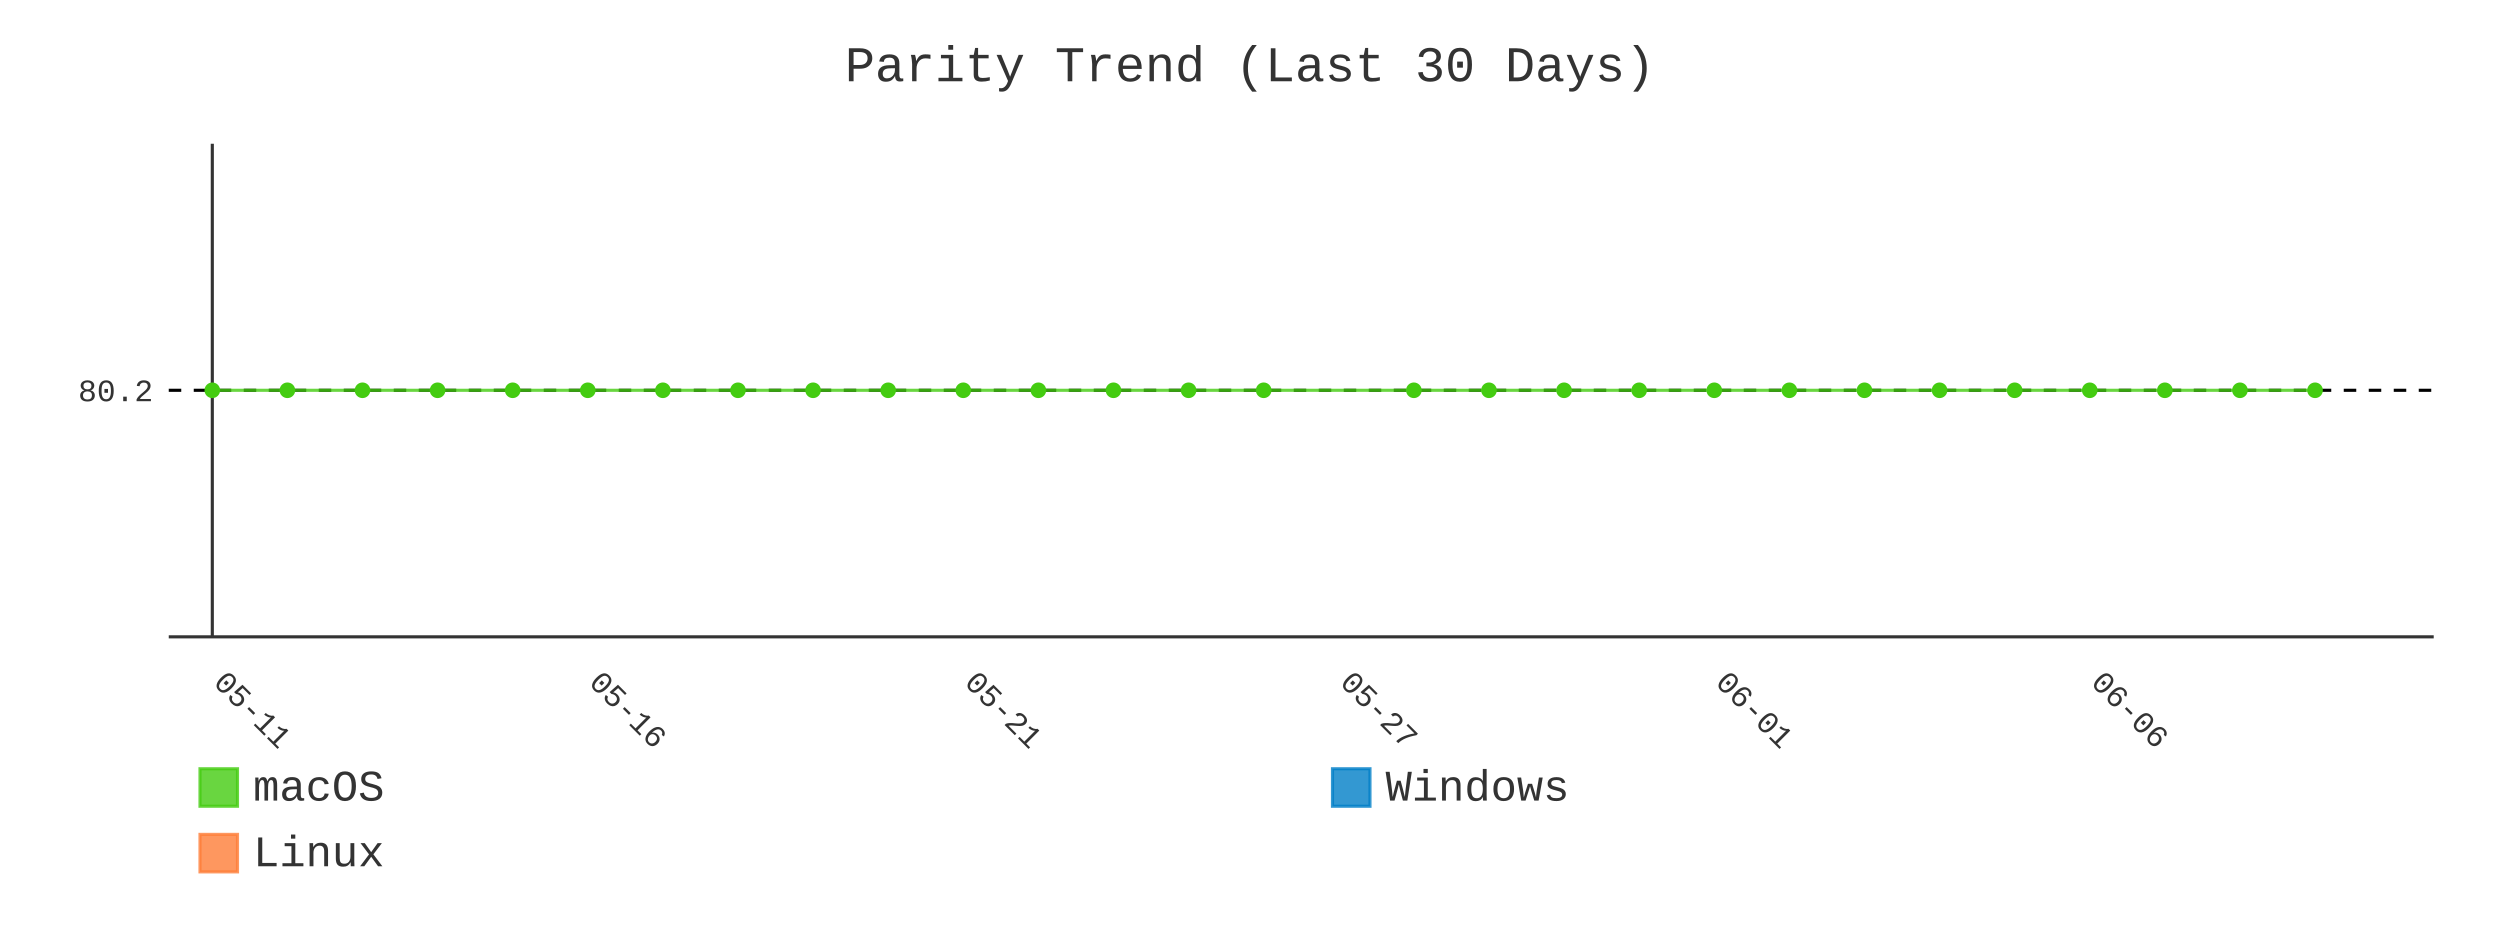
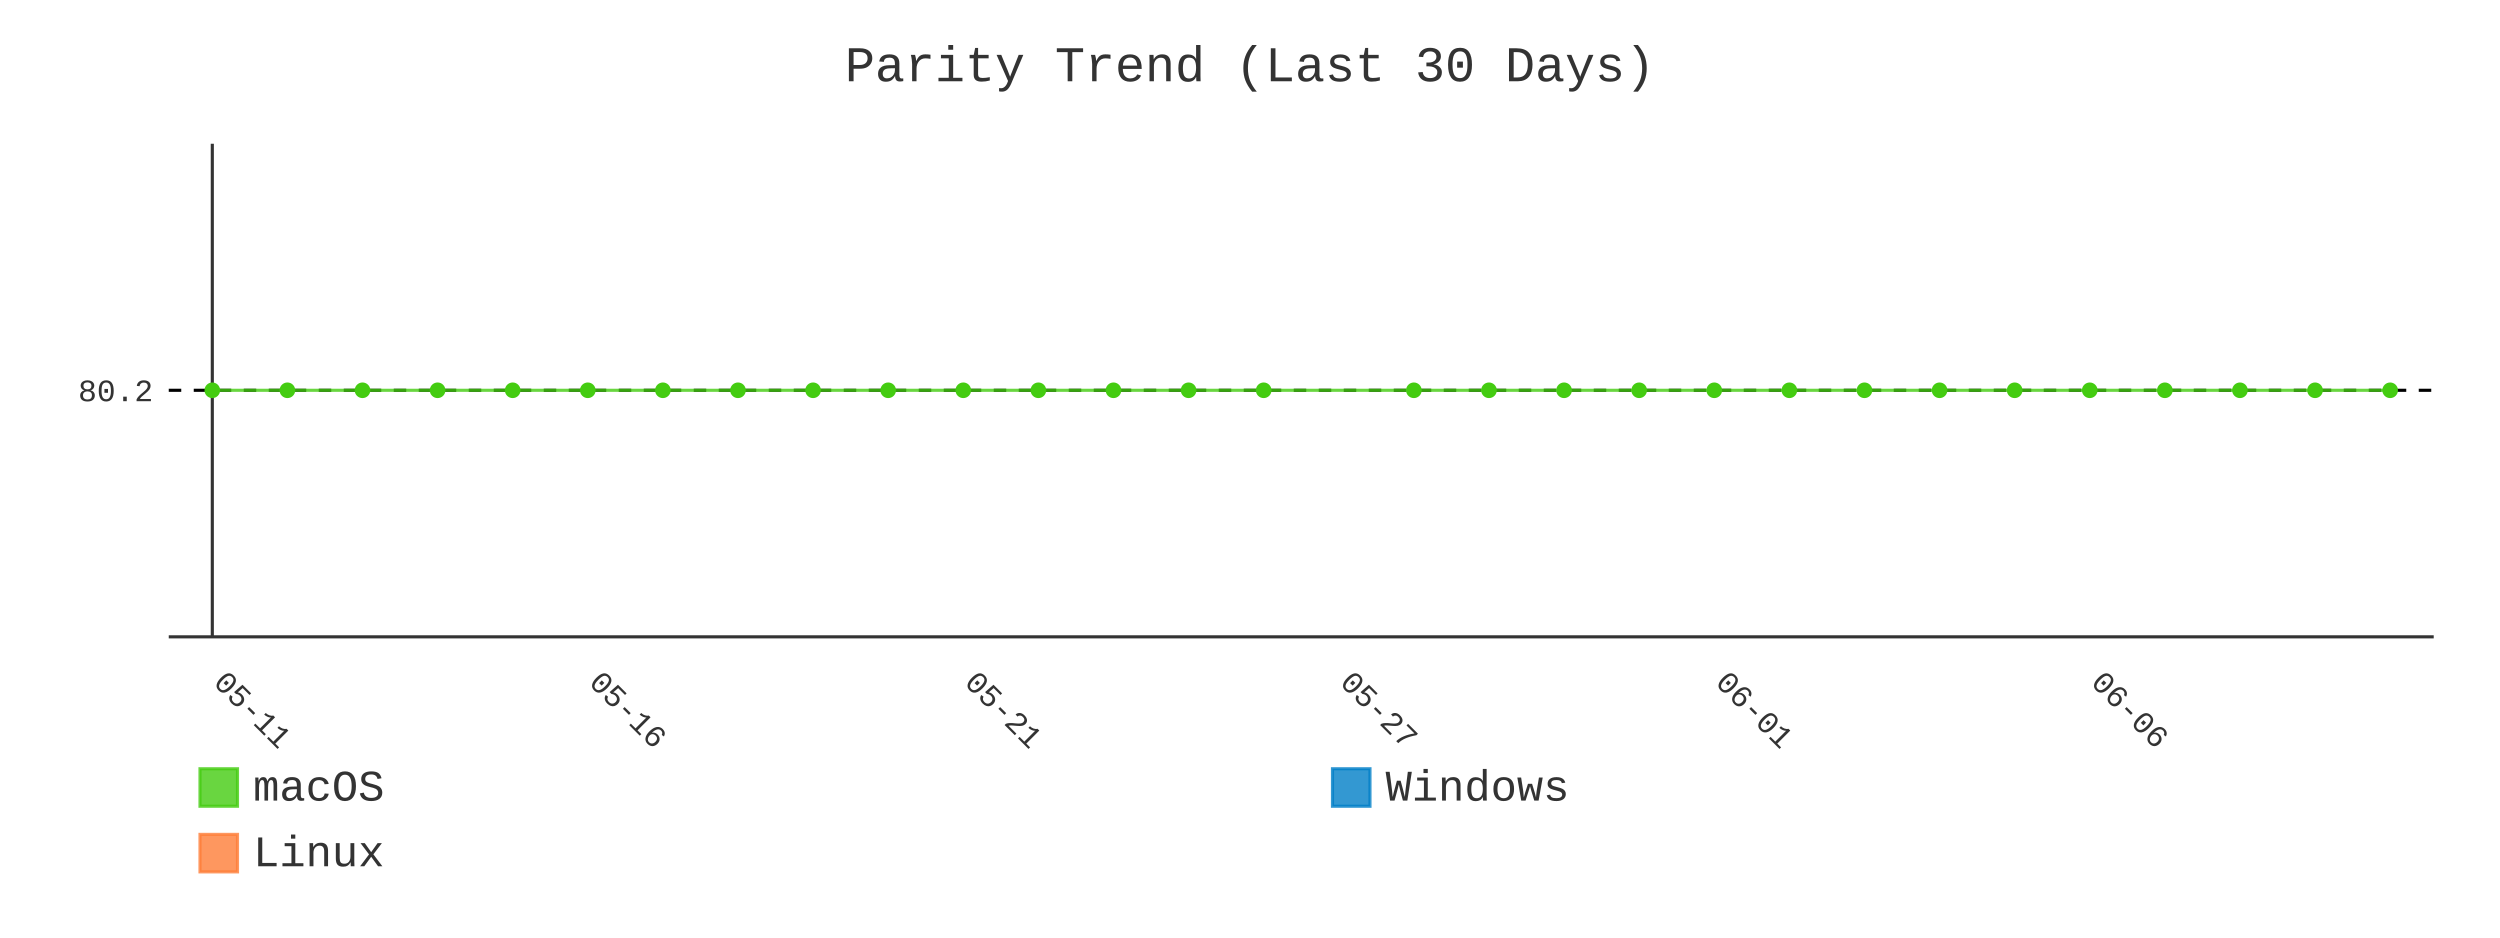
- <svg xmlns="http://www.w3.org/2000/svg" id="chart-4bca76e2-60ab-4a9f-921e-21c1f302c090" class="pygal-chart" viewBox="0 0 800 300">
+ <svg xmlns="http://www.w3.org/2000/svg" id="chart-1f3580f5-a2c3-4e92-8b97-113b0d73ea66" class="pygal-chart" viewBox="0 0 800 300">
  <defs>
-     <style type="text/css">#chart-4bca76e2-60ab-4a9f-921e-21c1f302c090{-webkit-user-select:none;-webkit-font-smoothing:antialiased;font-family:Consolas,"Liberation Mono",Menlo,Courier,monospace}#chart-4bca76e2-60ab-4a9f-921e-21c1f302c090 .title{font-family:Consolas,"Liberation Mono",Menlo,Courier,monospace;font-size:16px}#chart-4bca76e2-60ab-4a9f-921e-21c1f302c090 .legends .legend text{font-family:Consolas,"Liberation Mono",Menlo,Courier,monospace;font-size:14px}#chart-4bca76e2-60ab-4a9f-921e-21c1f302c090 .axis text{font-family:Consolas,"Liberation Mono",Menlo,Courier,monospace;font-size:10px}#chart-4bca76e2-60ab-4a9f-921e-21c1f302c090 .axis text.major{font-family:Consolas,"Liberation Mono",Menlo,Courier,monospace;font-size:10px}#chart-4bca76e2-60ab-4a9f-921e-21c1f302c090 .text-overlay text.value{font-family:Consolas,"Liberation Mono",Menlo,Courier,monospace;font-size:16px}#chart-4bca76e2-60ab-4a9f-921e-21c1f302c090 .text-overlay text.label{font-family:Consolas,"Liberation Mono",Menlo,Courier,monospace;font-size:10px}#chart-4bca76e2-60ab-4a9f-921e-21c1f302c090 .tooltip{font-family:Consolas,"Liberation Mono",Menlo,Courier,monospace;font-size:14px}#chart-4bca76e2-60ab-4a9f-921e-21c1f302c090 text.no_data{font-family:Consolas,"Liberation Mono",Menlo,Courier,monospace;font-size:64px}
- #chart-4bca76e2-60ab-4a9f-921e-21c1f302c090{background-color:transparent}#chart-4bca76e2-60ab-4a9f-921e-21c1f302c090 path,#chart-4bca76e2-60ab-4a9f-921e-21c1f302c090 line,#chart-4bca76e2-60ab-4a9f-921e-21c1f302c090 rect,#chart-4bca76e2-60ab-4a9f-921e-21c1f302c090 circle{-webkit-transition:400ms;-moz-transition:400ms;transition:400ms}#chart-4bca76e2-60ab-4a9f-921e-21c1f302c090 .graph &gt; .background{fill:transparent}#chart-4bca76e2-60ab-4a9f-921e-21c1f302c090 .plot &gt; .background{fill:transparent}#chart-4bca76e2-60ab-4a9f-921e-21c1f302c090 .graph{fill:#333}#chart-4bca76e2-60ab-4a9f-921e-21c1f302c090 text.no_data{fill:#333}#chart-4bca76e2-60ab-4a9f-921e-21c1f302c090 .title{fill:#333}#chart-4bca76e2-60ab-4a9f-921e-21c1f302c090 .legends .legend text{fill:#333}#chart-4bca76e2-60ab-4a9f-921e-21c1f302c090 .legends .legend:hover text{fill:#333}#chart-4bca76e2-60ab-4a9f-921e-21c1f302c090 .axis .line{stroke:#333}#chart-4bca76e2-60ab-4a9f-921e-21c1f302c090 .axis .guide.line{stroke:#666}#chart-4bca76e2-60ab-4a9f-921e-21c1f302c090 .axis .major.line{stroke:#333}#chart-4bca76e2-60ab-4a9f-921e-21c1f302c090 .axis text.major{fill:#333}#chart-4bca76e2-60ab-4a9f-921e-21c1f302c090 .axis.y .guides:hover .guide.line,#chart-4bca76e2-60ab-4a9f-921e-21c1f302c090 .line-graph .axis.x .guides:hover .guide.line,#chart-4bca76e2-60ab-4a9f-921e-21c1f302c090 .stackedline-graph .axis.x .guides:hover .guide.line,#chart-4bca76e2-60ab-4a9f-921e-21c1f302c090 .xy-graph .axis.x .guides:hover .guide.line{stroke:#333}#chart-4bca76e2-60ab-4a9f-921e-21c1f302c090 .axis .guides:hover text{fill:#333}#chart-4bca76e2-60ab-4a9f-921e-21c1f302c090 .reactive{fill-opacity:.8;stroke-opacity:.8;stroke-width:1}#chart-4bca76e2-60ab-4a9f-921e-21c1f302c090 .ci{stroke:#333}#chart-4bca76e2-60ab-4a9f-921e-21c1f302c090 .reactive.active,#chart-4bca76e2-60ab-4a9f-921e-21c1f302c090 .active .reactive{fill-opacity:.9;stroke-opacity:.9;stroke-width:4}#chart-4bca76e2-60ab-4a9f-921e-21c1f302c090 .ci .reactive.active{stroke-width:1.5}#chart-4bca76e2-60ab-4a9f-921e-21c1f302c090 .series text{fill:#333}#chart-4bca76e2-60ab-4a9f-921e-21c1f302c090 .tooltip rect{fill:transparent;stroke:#333;-webkit-transition:opacity 400ms;-moz-transition:opacity 400ms;transition:opacity 400ms}#chart-4bca76e2-60ab-4a9f-921e-21c1f302c090 .tooltip .label{fill:#333}#chart-4bca76e2-60ab-4a9f-921e-21c1f302c090 .tooltip .label{fill:#333}#chart-4bca76e2-60ab-4a9f-921e-21c1f302c090 .tooltip .legend{font-size:.8em;fill:#666}#chart-4bca76e2-60ab-4a9f-921e-21c1f302c090 .tooltip .x_label{font-size:.6em;fill:#333}#chart-4bca76e2-60ab-4a9f-921e-21c1f302c090 .tooltip .xlink{font-size:.5em;text-decoration:underline}#chart-4bca76e2-60ab-4a9f-921e-21c1f302c090 .tooltip .value{font-size:1.5em}#chart-4bca76e2-60ab-4a9f-921e-21c1f302c090 .bound{font-size:.5em}#chart-4bca76e2-60ab-4a9f-921e-21c1f302c090 .max-value{font-size:.75em;fill:#666}#chart-4bca76e2-60ab-4a9f-921e-21c1f302c090 .map-element{fill:transparent;stroke:#666 !important}#chart-4bca76e2-60ab-4a9f-921e-21c1f302c090 .map-element .reactive{fill-opacity:inherit;stroke-opacity:inherit}#chart-4bca76e2-60ab-4a9f-921e-21c1f302c090 .color-0,#chart-4bca76e2-60ab-4a9f-921e-21c1f302c090 .color-0 a:visited{stroke:#4c1;fill:#4c1}#chart-4bca76e2-60ab-4a9f-921e-21c1f302c090 .color-1,#chart-4bca76e2-60ab-4a9f-921e-21c1f302c090 .color-1 a:visited{stroke:#007ec6;fill:#007ec6}#chart-4bca76e2-60ab-4a9f-921e-21c1f302c090 .color-2,#chart-4bca76e2-60ab-4a9f-921e-21c1f302c090 .color-2 a:visited{stroke:#fe7d37;fill:#fe7d37}#chart-4bca76e2-60ab-4a9f-921e-21c1f302c090 .text-overlay .color-0 text{fill:black}#chart-4bca76e2-60ab-4a9f-921e-21c1f302c090 .text-overlay .color-1 text{fill:black}#chart-4bca76e2-60ab-4a9f-921e-21c1f302c090 .text-overlay .color-2 text{fill:black}#chart-4bca76e2-60ab-4a9f-921e-21c1f302c090 .series{stroke-width:2}#chart-4bca76e2-60ab-4a9f-921e-21c1f302c090 .series.serie-0{stroke-width:2}#chart-4bca76e2-60ab-4a9f-921e-21c1f302c090 .series.serie-1{stroke-width:2}#chart-4bca76e2-60ab-4a9f-921e-21c1f302c090 .series.serie-2{stroke-width:2}
- #chart-4bca76e2-60ab-4a9f-921e-21c1f302c090 text.no_data{text-anchor:middle}#chart-4bca76e2-60ab-4a9f-921e-21c1f302c090 .guide.line{fill:none}#chart-4bca76e2-60ab-4a9f-921e-21c1f302c090 .centered{text-anchor:middle}#chart-4bca76e2-60ab-4a9f-921e-21c1f302c090 .title{text-anchor:middle}#chart-4bca76e2-60ab-4a9f-921e-21c1f302c090 .legends .legend text{fill-opacity:1}#chart-4bca76e2-60ab-4a9f-921e-21c1f302c090 .axis.x text{text-anchor:middle}#chart-4bca76e2-60ab-4a9f-921e-21c1f302c090 .axis.x:not(.web) text[transform]{text-anchor:start}#chart-4bca76e2-60ab-4a9f-921e-21c1f302c090 .axis.x:not(.web) text[transform].backwards{text-anchor:end}#chart-4bca76e2-60ab-4a9f-921e-21c1f302c090 .axis.y text{text-anchor:end}#chart-4bca76e2-60ab-4a9f-921e-21c1f302c090 .axis.y text[transform].backwards{text-anchor:start}#chart-4bca76e2-60ab-4a9f-921e-21c1f302c090 .axis.y2 text{text-anchor:start}#chart-4bca76e2-60ab-4a9f-921e-21c1f302c090 .axis.y2 text[transform].backwards{text-anchor:end}#chart-4bca76e2-60ab-4a9f-921e-21c1f302c090 .axis .guide.line{stroke-dasharray:4,4;stroke:black}#chart-4bca76e2-60ab-4a9f-921e-21c1f302c090 .axis .major.guide.line{stroke-dasharray:6,6;stroke:black}#chart-4bca76e2-60ab-4a9f-921e-21c1f302c090 .horizontal .axis.y .guide.line,#chart-4bca76e2-60ab-4a9f-921e-21c1f302c090 .horizontal .axis.y2 .guide.line,#chart-4bca76e2-60ab-4a9f-921e-21c1f302c090 .vertical .axis.x .guide.line{opacity:0}#chart-4bca76e2-60ab-4a9f-921e-21c1f302c090 .horizontal .axis.always_show .guide.line,#chart-4bca76e2-60ab-4a9f-921e-21c1f302c090 .vertical .axis.always_show .guide.line{opacity:1 !important}#chart-4bca76e2-60ab-4a9f-921e-21c1f302c090 .axis.y .guides:hover .guide.line,#chart-4bca76e2-60ab-4a9f-921e-21c1f302c090 .axis.y2 .guides:hover .guide.line,#chart-4bca76e2-60ab-4a9f-921e-21c1f302c090 .axis.x .guides:hover .guide.line{opacity:1}#chart-4bca76e2-60ab-4a9f-921e-21c1f302c090 .axis .guides:hover text{opacity:1}#chart-4bca76e2-60ab-4a9f-921e-21c1f302c090 .nofill{fill:none}#chart-4bca76e2-60ab-4a9f-921e-21c1f302c090 .subtle-fill{fill-opacity:.2}#chart-4bca76e2-60ab-4a9f-921e-21c1f302c090 .dot{stroke-width:1px;fill-opacity:1;stroke-opacity:1}#chart-4bca76e2-60ab-4a9f-921e-21c1f302c090 .dot.active{stroke-width:5px}#chart-4bca76e2-60ab-4a9f-921e-21c1f302c090 .dot.negative{fill:transparent}#chart-4bca76e2-60ab-4a9f-921e-21c1f302c090 text,#chart-4bca76e2-60ab-4a9f-921e-21c1f302c090 tspan{stroke:none !important}#chart-4bca76e2-60ab-4a9f-921e-21c1f302c090 .series text.active{opacity:1}#chart-4bca76e2-60ab-4a9f-921e-21c1f302c090 .tooltip rect{fill-opacity:.95;stroke-width:.5}#chart-4bca76e2-60ab-4a9f-921e-21c1f302c090 .tooltip text{fill-opacity:1}#chart-4bca76e2-60ab-4a9f-921e-21c1f302c090 .showable{visibility:hidden}#chart-4bca76e2-60ab-4a9f-921e-21c1f302c090 .showable.shown{visibility:visible}#chart-4bca76e2-60ab-4a9f-921e-21c1f302c090 .gauge-background{fill:rgba(229,229,229,1);stroke:none}#chart-4bca76e2-60ab-4a9f-921e-21c1f302c090 .bg-lines{stroke:transparent;stroke-width:2px}</style>
+     <style type="text/css">#chart-1f3580f5-a2c3-4e92-8b97-113b0d73ea66{-webkit-user-select:none;-webkit-font-smoothing:antialiased;font-family:Consolas,"Liberation Mono",Menlo,Courier,monospace}#chart-1f3580f5-a2c3-4e92-8b97-113b0d73ea66 .title{font-family:Consolas,"Liberation Mono",Menlo,Courier,monospace;font-size:16px}#chart-1f3580f5-a2c3-4e92-8b97-113b0d73ea66 .legends .legend text{font-family:Consolas,"Liberation Mono",Menlo,Courier,monospace;font-size:14px}#chart-1f3580f5-a2c3-4e92-8b97-113b0d73ea66 .axis text{font-family:Consolas,"Liberation Mono",Menlo,Courier,monospace;font-size:10px}#chart-1f3580f5-a2c3-4e92-8b97-113b0d73ea66 .axis text.major{font-family:Consolas,"Liberation Mono",Menlo,Courier,monospace;font-size:10px}#chart-1f3580f5-a2c3-4e92-8b97-113b0d73ea66 .text-overlay text.value{font-family:Consolas,"Liberation Mono",Menlo,Courier,monospace;font-size:16px}#chart-1f3580f5-a2c3-4e92-8b97-113b0d73ea66 .text-overlay text.label{font-family:Consolas,"Liberation Mono",Menlo,Courier,monospace;font-size:10px}#chart-1f3580f5-a2c3-4e92-8b97-113b0d73ea66 .tooltip{font-family:Consolas,"Liberation Mono",Menlo,Courier,monospace;font-size:14px}#chart-1f3580f5-a2c3-4e92-8b97-113b0d73ea66 text.no_data{font-family:Consolas,"Liberation Mono",Menlo,Courier,monospace;font-size:64px}
+ #chart-1f3580f5-a2c3-4e92-8b97-113b0d73ea66{background-color:transparent}#chart-1f3580f5-a2c3-4e92-8b97-113b0d73ea66 path,#chart-1f3580f5-a2c3-4e92-8b97-113b0d73ea66 line,#chart-1f3580f5-a2c3-4e92-8b97-113b0d73ea66 rect,#chart-1f3580f5-a2c3-4e92-8b97-113b0d73ea66 circle{-webkit-transition:400ms;-moz-transition:400ms;transition:400ms}#chart-1f3580f5-a2c3-4e92-8b97-113b0d73ea66 .graph &gt; .background{fill:transparent}#chart-1f3580f5-a2c3-4e92-8b97-113b0d73ea66 .plot &gt; .background{fill:transparent}#chart-1f3580f5-a2c3-4e92-8b97-113b0d73ea66 .graph{fill:#333}#chart-1f3580f5-a2c3-4e92-8b97-113b0d73ea66 text.no_data{fill:#333}#chart-1f3580f5-a2c3-4e92-8b97-113b0d73ea66 .title{fill:#333}#chart-1f3580f5-a2c3-4e92-8b97-113b0d73ea66 .legends .legend text{fill:#333}#chart-1f3580f5-a2c3-4e92-8b97-113b0d73ea66 .legends .legend:hover text{fill:#333}#chart-1f3580f5-a2c3-4e92-8b97-113b0d73ea66 .axis .line{stroke:#333}#chart-1f3580f5-a2c3-4e92-8b97-113b0d73ea66 .axis .guide.line{stroke:#666}#chart-1f3580f5-a2c3-4e92-8b97-113b0d73ea66 .axis .major.line{stroke:#333}#chart-1f3580f5-a2c3-4e92-8b97-113b0d73ea66 .axis text.major{fill:#333}#chart-1f3580f5-a2c3-4e92-8b97-113b0d73ea66 .axis.y .guides:hover .guide.line,#chart-1f3580f5-a2c3-4e92-8b97-113b0d73ea66 .line-graph .axis.x .guides:hover .guide.line,#chart-1f3580f5-a2c3-4e92-8b97-113b0d73ea66 .stackedline-graph .axis.x .guides:hover .guide.line,#chart-1f3580f5-a2c3-4e92-8b97-113b0d73ea66 .xy-graph .axis.x .guides:hover .guide.line{stroke:#333}#chart-1f3580f5-a2c3-4e92-8b97-113b0d73ea66 .axis .guides:hover text{fill:#333}#chart-1f3580f5-a2c3-4e92-8b97-113b0d73ea66 .reactive{fill-opacity:.8;stroke-opacity:.8;stroke-width:1}#chart-1f3580f5-a2c3-4e92-8b97-113b0d73ea66 .ci{stroke:#333}#chart-1f3580f5-a2c3-4e92-8b97-113b0d73ea66 .reactive.active,#chart-1f3580f5-a2c3-4e92-8b97-113b0d73ea66 .active .reactive{fill-opacity:.9;stroke-opacity:.9;stroke-width:4}#chart-1f3580f5-a2c3-4e92-8b97-113b0d73ea66 .ci .reactive.active{stroke-width:1.5}#chart-1f3580f5-a2c3-4e92-8b97-113b0d73ea66 .series text{fill:#333}#chart-1f3580f5-a2c3-4e92-8b97-113b0d73ea66 .tooltip rect{fill:transparent;stroke:#333;-webkit-transition:opacity 400ms;-moz-transition:opacity 400ms;transition:opacity 400ms}#chart-1f3580f5-a2c3-4e92-8b97-113b0d73ea66 .tooltip .label{fill:#333}#chart-1f3580f5-a2c3-4e92-8b97-113b0d73ea66 .tooltip .label{fill:#333}#chart-1f3580f5-a2c3-4e92-8b97-113b0d73ea66 .tooltip .legend{font-size:.8em;fill:#666}#chart-1f3580f5-a2c3-4e92-8b97-113b0d73ea66 .tooltip .x_label{font-size:.6em;fill:#333}#chart-1f3580f5-a2c3-4e92-8b97-113b0d73ea66 .tooltip .xlink{font-size:.5em;text-decoration:underline}#chart-1f3580f5-a2c3-4e92-8b97-113b0d73ea66 .tooltip .value{font-size:1.5em}#chart-1f3580f5-a2c3-4e92-8b97-113b0d73ea66 .bound{font-size:.5em}#chart-1f3580f5-a2c3-4e92-8b97-113b0d73ea66 .max-value{font-size:.75em;fill:#666}#chart-1f3580f5-a2c3-4e92-8b97-113b0d73ea66 .map-element{fill:transparent;stroke:#666 !important}#chart-1f3580f5-a2c3-4e92-8b97-113b0d73ea66 .map-element .reactive{fill-opacity:inherit;stroke-opacity:inherit}#chart-1f3580f5-a2c3-4e92-8b97-113b0d73ea66 .color-0,#chart-1f3580f5-a2c3-4e92-8b97-113b0d73ea66 .color-0 a:visited{stroke:#4c1;fill:#4c1}#chart-1f3580f5-a2c3-4e92-8b97-113b0d73ea66 .color-1,#chart-1f3580f5-a2c3-4e92-8b97-113b0d73ea66 .color-1 a:visited{stroke:#007ec6;fill:#007ec6}#chart-1f3580f5-a2c3-4e92-8b97-113b0d73ea66 .color-2,#chart-1f3580f5-a2c3-4e92-8b97-113b0d73ea66 .color-2 a:visited{stroke:#fe7d37;fill:#fe7d37}#chart-1f3580f5-a2c3-4e92-8b97-113b0d73ea66 .text-overlay .color-0 text{fill:black}#chart-1f3580f5-a2c3-4e92-8b97-113b0d73ea66 .text-overlay .color-1 text{fill:black}#chart-1f3580f5-a2c3-4e92-8b97-113b0d73ea66 .text-overlay .color-2 text{fill:black}#chart-1f3580f5-a2c3-4e92-8b97-113b0d73ea66 .series{stroke-width:2}#chart-1f3580f5-a2c3-4e92-8b97-113b0d73ea66 .series.serie-0{stroke-width:2}#chart-1f3580f5-a2c3-4e92-8b97-113b0d73ea66 .series.serie-1{stroke-width:2}#chart-1f3580f5-a2c3-4e92-8b97-113b0d73ea66 .series.serie-2{stroke-width:2}
+ #chart-1f3580f5-a2c3-4e92-8b97-113b0d73ea66 text.no_data{text-anchor:middle}#chart-1f3580f5-a2c3-4e92-8b97-113b0d73ea66 .guide.line{fill:none}#chart-1f3580f5-a2c3-4e92-8b97-113b0d73ea66 .centered{text-anchor:middle}#chart-1f3580f5-a2c3-4e92-8b97-113b0d73ea66 .title{text-anchor:middle}#chart-1f3580f5-a2c3-4e92-8b97-113b0d73ea66 .legends .legend text{fill-opacity:1}#chart-1f3580f5-a2c3-4e92-8b97-113b0d73ea66 .axis.x text{text-anchor:middle}#chart-1f3580f5-a2c3-4e92-8b97-113b0d73ea66 .axis.x:not(.web) text[transform]{text-anchor:start}#chart-1f3580f5-a2c3-4e92-8b97-113b0d73ea66 .axis.x:not(.web) text[transform].backwards{text-anchor:end}#chart-1f3580f5-a2c3-4e92-8b97-113b0d73ea66 .axis.y text{text-anchor:end}#chart-1f3580f5-a2c3-4e92-8b97-113b0d73ea66 .axis.y text[transform].backwards{text-anchor:start}#chart-1f3580f5-a2c3-4e92-8b97-113b0d73ea66 .axis.y2 text{text-anchor:start}#chart-1f3580f5-a2c3-4e92-8b97-113b0d73ea66 .axis.y2 text[transform].backwards{text-anchor:end}#chart-1f3580f5-a2c3-4e92-8b97-113b0d73ea66 .axis .guide.line{stroke-dasharray:4,4;stroke:black}#chart-1f3580f5-a2c3-4e92-8b97-113b0d73ea66 .axis .major.guide.line{stroke-dasharray:6,6;stroke:black}#chart-1f3580f5-a2c3-4e92-8b97-113b0d73ea66 .horizontal .axis.y .guide.line,#chart-1f3580f5-a2c3-4e92-8b97-113b0d73ea66 .horizontal .axis.y2 .guide.line,#chart-1f3580f5-a2c3-4e92-8b97-113b0d73ea66 .vertical .axis.x .guide.line{opacity:0}#chart-1f3580f5-a2c3-4e92-8b97-113b0d73ea66 .horizontal .axis.always_show .guide.line,#chart-1f3580f5-a2c3-4e92-8b97-113b0d73ea66 .vertical .axis.always_show .guide.line{opacity:1 !important}#chart-1f3580f5-a2c3-4e92-8b97-113b0d73ea66 .axis.y .guides:hover .guide.line,#chart-1f3580f5-a2c3-4e92-8b97-113b0d73ea66 .axis.y2 .guides:hover .guide.line,#chart-1f3580f5-a2c3-4e92-8b97-113b0d73ea66 .axis.x .guides:hover .guide.line{opacity:1}#chart-1f3580f5-a2c3-4e92-8b97-113b0d73ea66 .axis .guides:hover text{opacity:1}#chart-1f3580f5-a2c3-4e92-8b97-113b0d73ea66 .nofill{fill:none}#chart-1f3580f5-a2c3-4e92-8b97-113b0d73ea66 .subtle-fill{fill-opacity:.2}#chart-1f3580f5-a2c3-4e92-8b97-113b0d73ea66 .dot{stroke-width:1px;fill-opacity:1;stroke-opacity:1}#chart-1f3580f5-a2c3-4e92-8b97-113b0d73ea66 .dot.active{stroke-width:5px}#chart-1f3580f5-a2c3-4e92-8b97-113b0d73ea66 .dot.negative{fill:transparent}#chart-1f3580f5-a2c3-4e92-8b97-113b0d73ea66 text,#chart-1f3580f5-a2c3-4e92-8b97-113b0d73ea66 tspan{stroke:none !important}#chart-1f3580f5-a2c3-4e92-8b97-113b0d73ea66 .series text.active{opacity:1}#chart-1f3580f5-a2c3-4e92-8b97-113b0d73ea66 .tooltip rect{fill-opacity:.95;stroke-width:.5}#chart-1f3580f5-a2c3-4e92-8b97-113b0d73ea66 .tooltip text{fill-opacity:1}#chart-1f3580f5-a2c3-4e92-8b97-113b0d73ea66 .showable{visibility:hidden}#chart-1f3580f5-a2c3-4e92-8b97-113b0d73ea66 .showable.shown{visibility:visible}#chart-1f3580f5-a2c3-4e92-8b97-113b0d73ea66 .gauge-background{fill:rgba(229,229,229,1);stroke:none}#chart-1f3580f5-a2c3-4e92-8b97-113b0d73ea66 .bg-lines{stroke:transparent;stroke-width:2px}</style>
  </defs>
  <g class="graph line-graph vertical">
    <rect x="0" y="0" width="800" height="300" class="background" />
    <g transform="translate(54, 46)" class="plot">
      <rect x="0" y="0" width="724.787" height="157.787" class="background" />
      <g class="axis y always_show">
        <path d="M0 157.787 h724.787" class="line" />
        <g class="guides">
          <path d="M0 78.893 h724.787" class="guide line" />
          <text x="-5" y="82.393" class="">80.2</text>
        </g>
      </g>
      <g class="axis x">
        <g class="guides">
          <path d="M13.938 0 v157.787" class="major line" />
          <text x="13.938" y="172.787" class="major" transform="rotate(45 13.93821 172.7868)">05-11</text>
        </g>
        <g class="guides">
          <path d="M134.095 0 v157.787" class="major guide line" />
          <text x="134.095" y="172.787" class="major" transform="rotate(45 134.0952 172.7868)">05-16</text>
        </g>
        <g class="guides">
          <path d="M254.252 0 v157.787" class="major guide line" />
          <text x="254.252" y="172.787" class="major" transform="rotate(45 254.2521 172.7868)">05-21</text>
        </g>
        <g class="guides">
          <path d="M374.409 0 v157.787" class="major guide line" />
          <text x="374.409" y="172.787" class="major" transform="rotate(45 374.4091 172.7868)">05-27</text>
        </g>
        <g class="guides">
          <path d="M494.566 0 v157.787" class="major guide line" />
          <text x="494.566" y="172.787" class="major" transform="rotate(45 494.5661 172.7868)">06-01</text>
        </g>
        <g class="guides">
          <path d="M614.723 0 v157.787" class="major guide line" />
          <text x="614.723" y="172.787" class="major" transform="rotate(45 614.723 172.7868)">06-06</text>
        </g>
      </g>
      <g class="series serie-0 color-0">
-         <path d="M13.938 78.893 L37.97 78.893 62.001 78.893 86.032 78.893 110.064 78.893 134.095 78.893 158.127 78.893 182.158 78.893 206.189 78.893 230.221 78.893 254.252 78.893 278.284 78.893 302.315 78.893 326.346 78.893 350.378 78.893 398.44 78.893 422.472 78.893 446.503 78.893 470.535 78.893 494.566 78.893 518.597 78.893 542.629 78.893 566.66 78.893 590.692 78.893 614.723 78.893 638.754 78.893 662.786 78.893 686.817 78.893" class="line reactive nofill" />
+         <path d="M13.938 78.893 L37.97 78.893 62.001 78.893 86.032 78.893 110.064 78.893 134.095 78.893 158.127 78.893 182.158 78.893 206.189 78.893 230.221 78.893 254.252 78.893 278.284 78.893 302.315 78.893 326.346 78.893 350.378 78.893 398.44 78.893 422.472 78.893 446.503 78.893 470.535 78.893 494.566 78.893 518.597 78.893 542.629 78.893 566.66 78.893 590.692 78.893 614.723 78.893 638.754 78.893 662.786 78.893 686.817 78.893 710.849 78.893" class="line reactive nofill" />
      </g>
      <g class="series serie-1 color-1" />
      <g class="series serie-2 color-2" />
    </g>
    <g class="titles">
      <text x="400.0" y="26" class="title plot_title">Parity Trend (Last 30 Days)</text>
    </g>
    <g transform="translate(54, 46)" class="plot overlay">
      <g class="series serie-0 color-0">
        <g class="dots">
          <circle cx="13.938" cy="78.893" r="2" class="dot reactive tooltip-trigger" />
        </g>
        <g class="dots">
          <circle cx="37.97" cy="78.893" r="2" class="dot reactive tooltip-trigger" />
        </g>
        <g class="dots">
          <circle cx="62.001" cy="78.893" r="2" class="dot reactive tooltip-trigger" />
        </g>
        <g class="dots">
          <circle cx="86.032" cy="78.893" r="2" class="dot reactive tooltip-trigger" />
        </g>
        <g class="dots">
          <circle cx="110.064" cy="78.893" r="2" class="dot reactive tooltip-trigger" />
        </g>
        <g class="dots">
          <circle cx="134.095" cy="78.893" r="2" class="dot reactive tooltip-trigger" />
        </g>
        <g class="dots">
          <circle cx="158.127" cy="78.893" r="2" class="dot reactive tooltip-trigger" />
        </g>
        <g class="dots">
          <circle cx="182.158" cy="78.893" r="2" class="dot reactive tooltip-trigger" />
        </g>
        <g class="dots">
          <circle cx="206.189" cy="78.893" r="2" class="dot reactive tooltip-trigger" />
        </g>
        <g class="dots">
          <circle cx="230.221" cy="78.893" r="2" class="dot reactive tooltip-trigger" />
        </g>
        <g class="dots">
          <circle cx="254.252" cy="78.893" r="2" class="dot reactive tooltip-trigger" />
        </g>
        <g class="dots">
          <circle cx="278.284" cy="78.893" r="2" class="dot reactive tooltip-trigger" />
        </g>
        <g class="dots">
          <circle cx="302.315" cy="78.893" r="2" class="dot reactive tooltip-trigger" />
        </g>
        <g class="dots">
          <circle cx="326.346" cy="78.893" r="2" class="dot reactive tooltip-trigger" />
        </g>
        <g class="dots">
          <circle cx="350.378" cy="78.893" r="2" class="dot reactive tooltip-trigger" />
        </g>
        <g class="dots">
          <circle cx="398.44" cy="78.893" r="2" class="dot reactive tooltip-trigger" />
        </g>
        <g class="dots">
          <circle cx="422.472" cy="78.893" r="2" class="dot reactive tooltip-trigger" />
        </g>
        <g class="dots">
          <circle cx="446.503" cy="78.893" r="2" class="dot reactive tooltip-trigger" />
        </g>
        <g class="dots">
          <circle cx="470.535" cy="78.893" r="2" class="dot reactive tooltip-trigger" />
        </g>
        <g class="dots">
          <circle cx="494.566" cy="78.893" r="2" class="dot reactive tooltip-trigger" />
        </g>
        <g class="dots">
          <circle cx="518.597" cy="78.893" r="2" class="dot reactive tooltip-trigger" />
        </g>
        <g class="dots">
          <circle cx="542.629" cy="78.893" r="2" class="dot reactive tooltip-trigger" />
        </g>
        <g class="dots">
          <circle cx="566.66" cy="78.893" r="2" class="dot reactive tooltip-trigger" />
        </g>
        <g class="dots">
          <circle cx="590.692" cy="78.893" r="2" class="dot reactive tooltip-trigger" />
        </g>
        <g class="dots">
          <circle cx="614.723" cy="78.893" r="2" class="dot reactive tooltip-trigger" />
        </g>
        <g class="dots">
          <circle cx="638.754" cy="78.893" r="2" class="dot reactive tooltip-trigger" />
        </g>
        <g class="dots">
          <circle cx="662.786" cy="78.893" r="2" class="dot reactive tooltip-trigger" />
        </g>
        <g class="dots">
          <circle cx="686.817" cy="78.893" r="2" class="dot reactive tooltip-trigger" />
        </g>
+         <g class="dots">
+           <circle cx="710.849" cy="78.893" r="2" class="dot reactive tooltip-trigger" />
+         </g>
      </g>
      <g class="series serie-1 color-1" />
      <g class="series serie-2 color-2" />
    </g>
    <g transform="translate(54, 46)" class="plot text-overlay">
      <g class="series serie-0 color-0" />
      <g class="series serie-1 color-1" />
      <g class="series serie-2 color-2" />
    </g>
    <g transform="translate(54, 46)" class="plot tooltip-overlay">
      <g transform="translate(0 0)" style="opacity: 0" class="tooltip">
        <rect rx="0" ry="0" width="0" height="0" class="tooltip-box" />
        <g class="text" />
      </g>
    </g>
    <g transform="translate(64, 245)" class="legends">
      <g id="activate-serie-0" class="legend reactive activate-serie">
        <rect x="0.0" y="1.0" width="12" height="12" class="color-0 reactive" />
        <text x="17.0" y="11.2">macOS</text>
      </g>
      <g id="activate-serie-1" class="legend reactive activate-serie">
        <rect x="362.393" y="1.0" width="12" height="12" class="color-1 reactive" />
        <text x="379.393" y="11.2">Windows</text>
      </g>
      <g id="activate-serie-2" class="legend reactive activate-serie">
        <rect x="0.0" y="22.0" width="12" height="12" class="color-2 reactive" />
        <text x="17.0" y="32.2">Linux</text>
      </g>
    </g>
  </g>
</svg>
